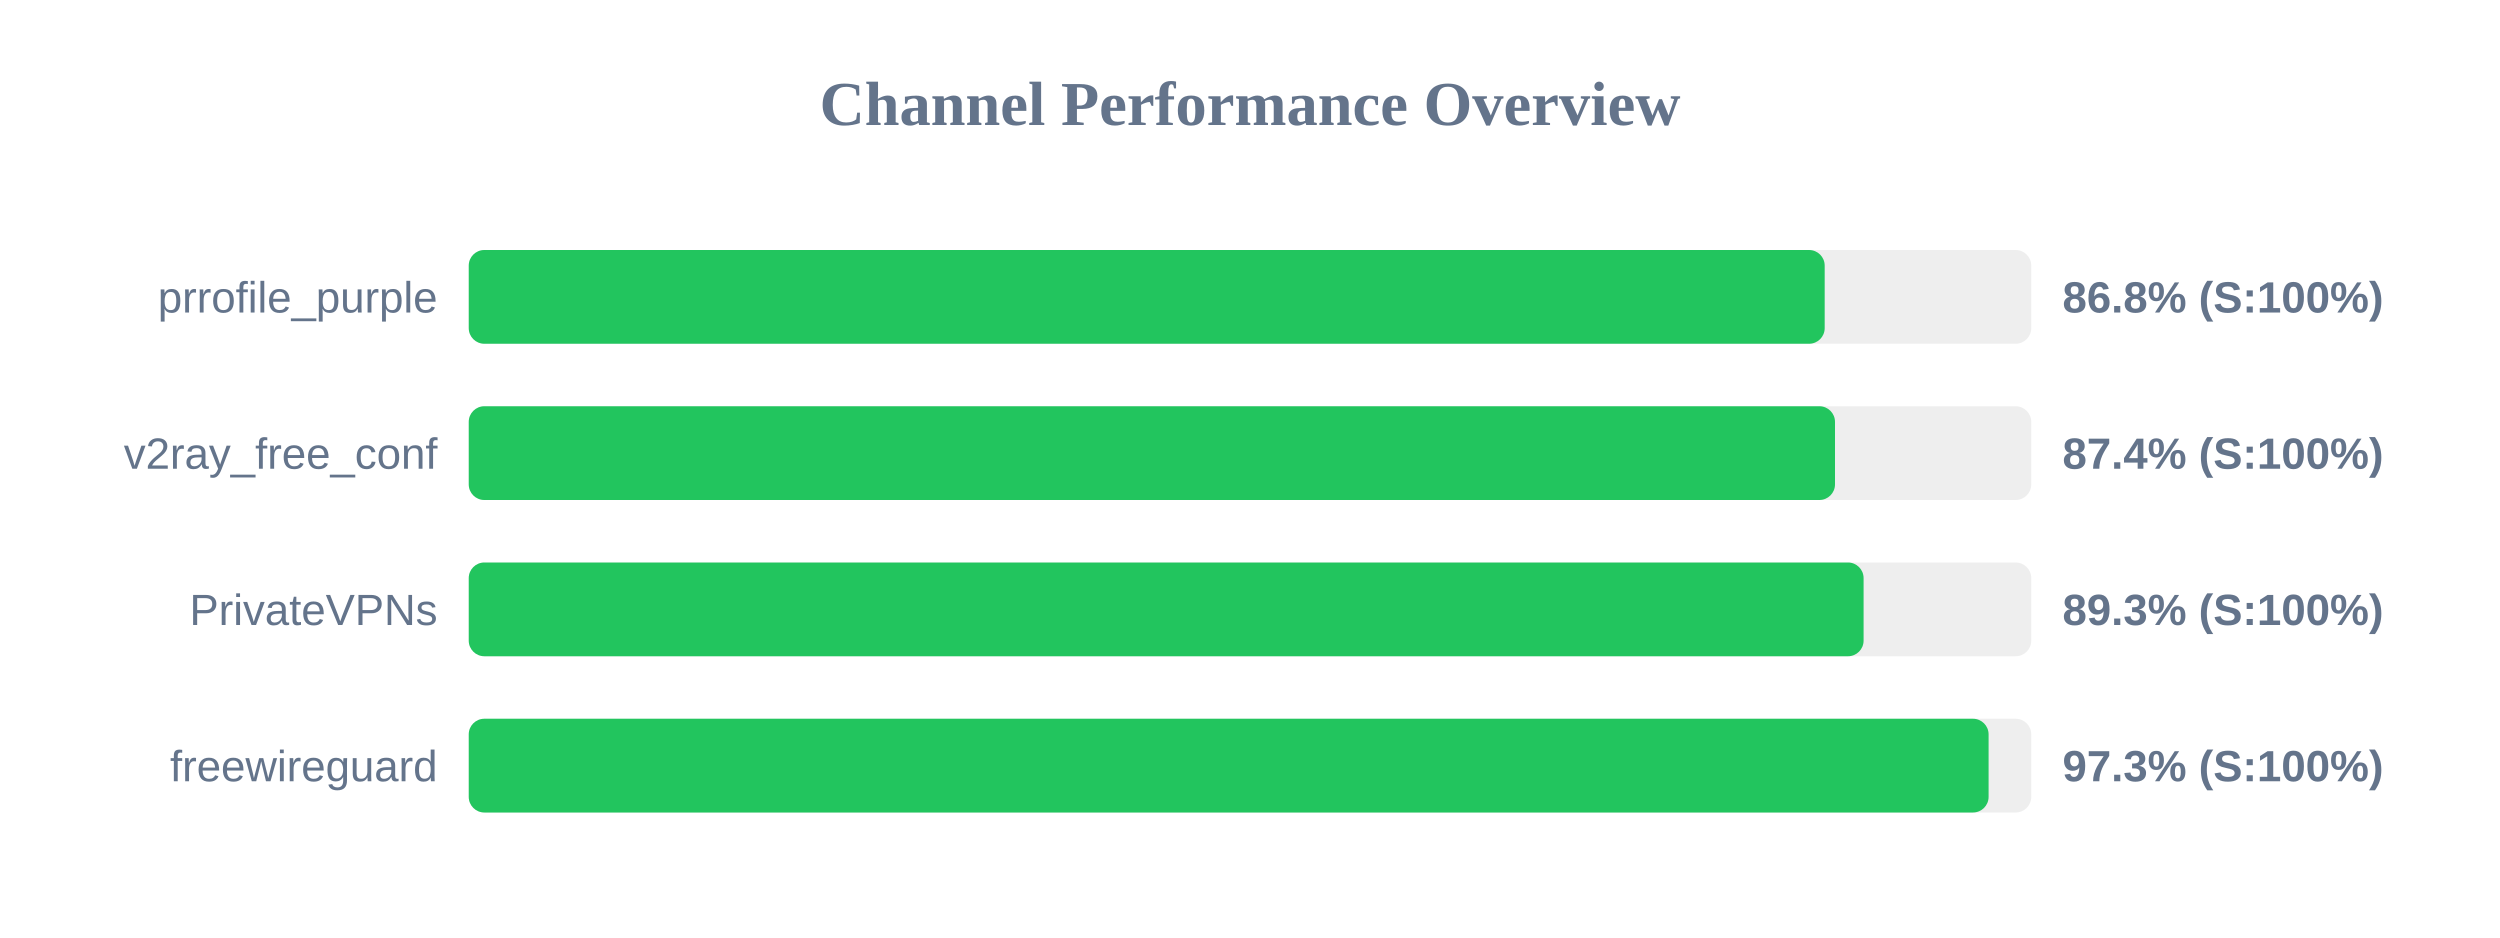
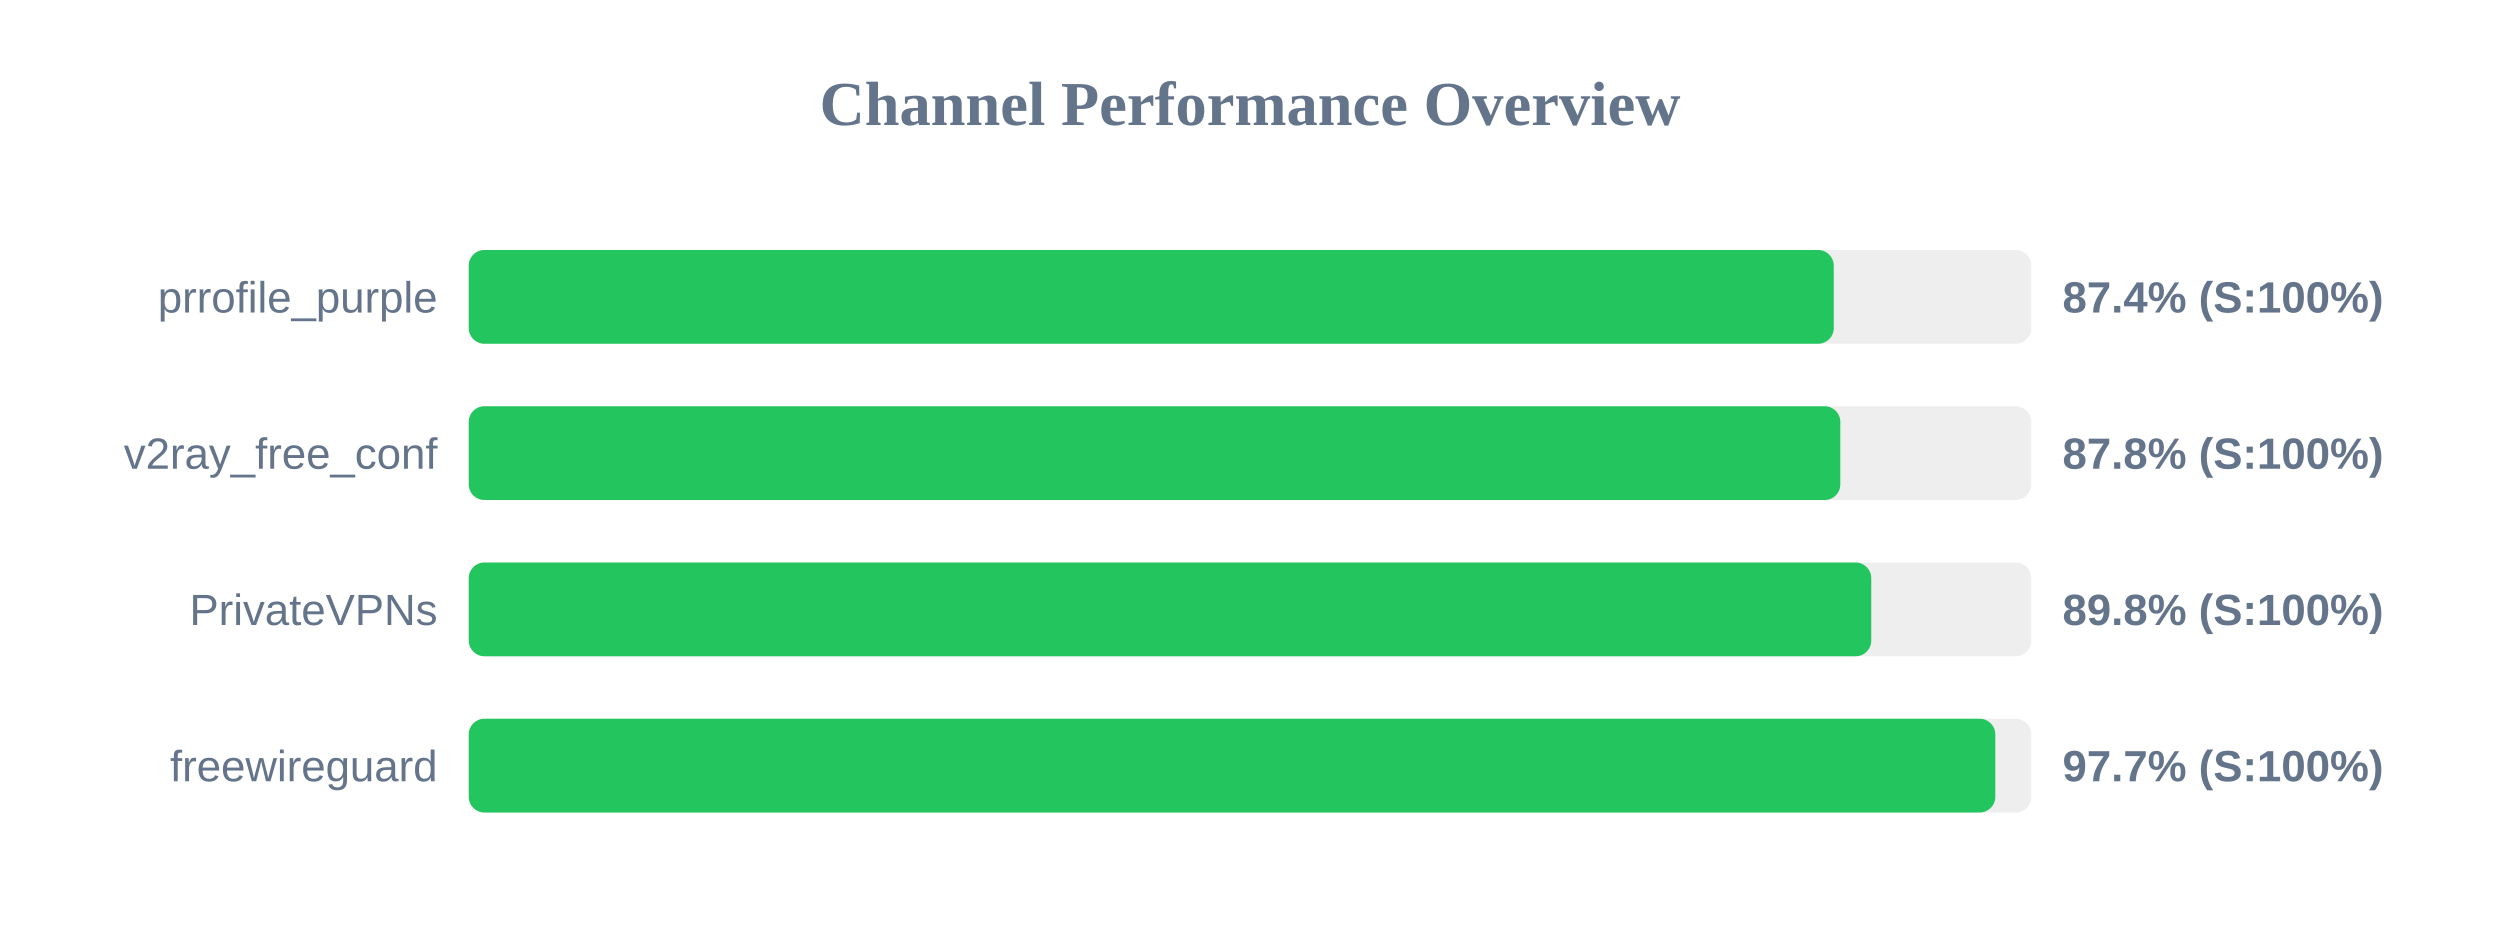
<svg xmlns="http://www.w3.org/2000/svg" width="800" height="300" version="1.1">
  <style>
        .row { font: 14px Arial; fill: #64748b; }
        .score { font: bold 14px Arial; fill: #64748b; }
    </style>
  <text x="400" y="40" text-anchor="middle" font-size="20px" font-weight="bold" fill="#64748b">Channel Performance Overview</text>
  <rect x="150" y="80" width="500" height="30" fill="#eee" rx="5" />
-   <rect x="150" y="80" width="433.9" height="30" fill="#22c55e" rx="5" />
+   <rect x="150" y="80" width="436.8" height="30" fill="#22c55e" rx="5" />
  <text x="140" y="100" text-anchor="end" class="row">prrofile_purple</text>
-   <text x="660" y="100" text-anchor="start" class="score">86.8% (S:100%)</text>
+   <text x="660" y="100" text-anchor="start" class="score">87.4% (S:100%)</text>
  <rect x="150" y="130" width="500" height="30" fill="#eee" rx="5" />
-   <rect x="150" y="130" width="437.2" height="30" fill="#22c55e" rx="5" />
+   <rect x="150" y="130" width="438.9" height="30" fill="#22c55e" rx="5" />
  <text x="140" y="150" text-anchor="end" class="row">v2ray_free_conf</text>
-   <text x="660" y="150" text-anchor="start" class="score">87.4% (S:100%)</text>
+   <text x="660" y="150" text-anchor="start" class="score">87.8% (S:100%)</text>
  <rect x="150" y="180" width="500" height="30" fill="#eee" rx="5" />
-   <rect x="150" y="180" width="446.35" height="30" fill="#22c55e" rx="5" />
+   <rect x="150" y="180" width="448.8" height="30" fill="#22c55e" rx="5" />
  <text x="140" y="200" text-anchor="end" class="row">PrivateVPNs</text>
-   <text x="660" y="200" text-anchor="start" class="score">89.3% (S:100%)</text>
+   <text x="660" y="200" text-anchor="start" class="score">89.8% (S:100%)</text>
  <rect x="150" y="230" width="500" height="30" fill="#eee" rx="5" />
-   <rect x="150" y="230" width="486.35" height="30" fill="#22c55e" rx="5" />
+   <rect x="150" y="230" width="488.5" height="30" fill="#22c55e" rx="5" />
  <text x="140" y="250" text-anchor="end" class="row">freewireguard</text>
-   <text x="660" y="250" text-anchor="start" class="score">97.3% (S:100%)</text>
+   <text x="660" y="250" text-anchor="start" class="score">97.7% (S:100%)</text>
</svg>
